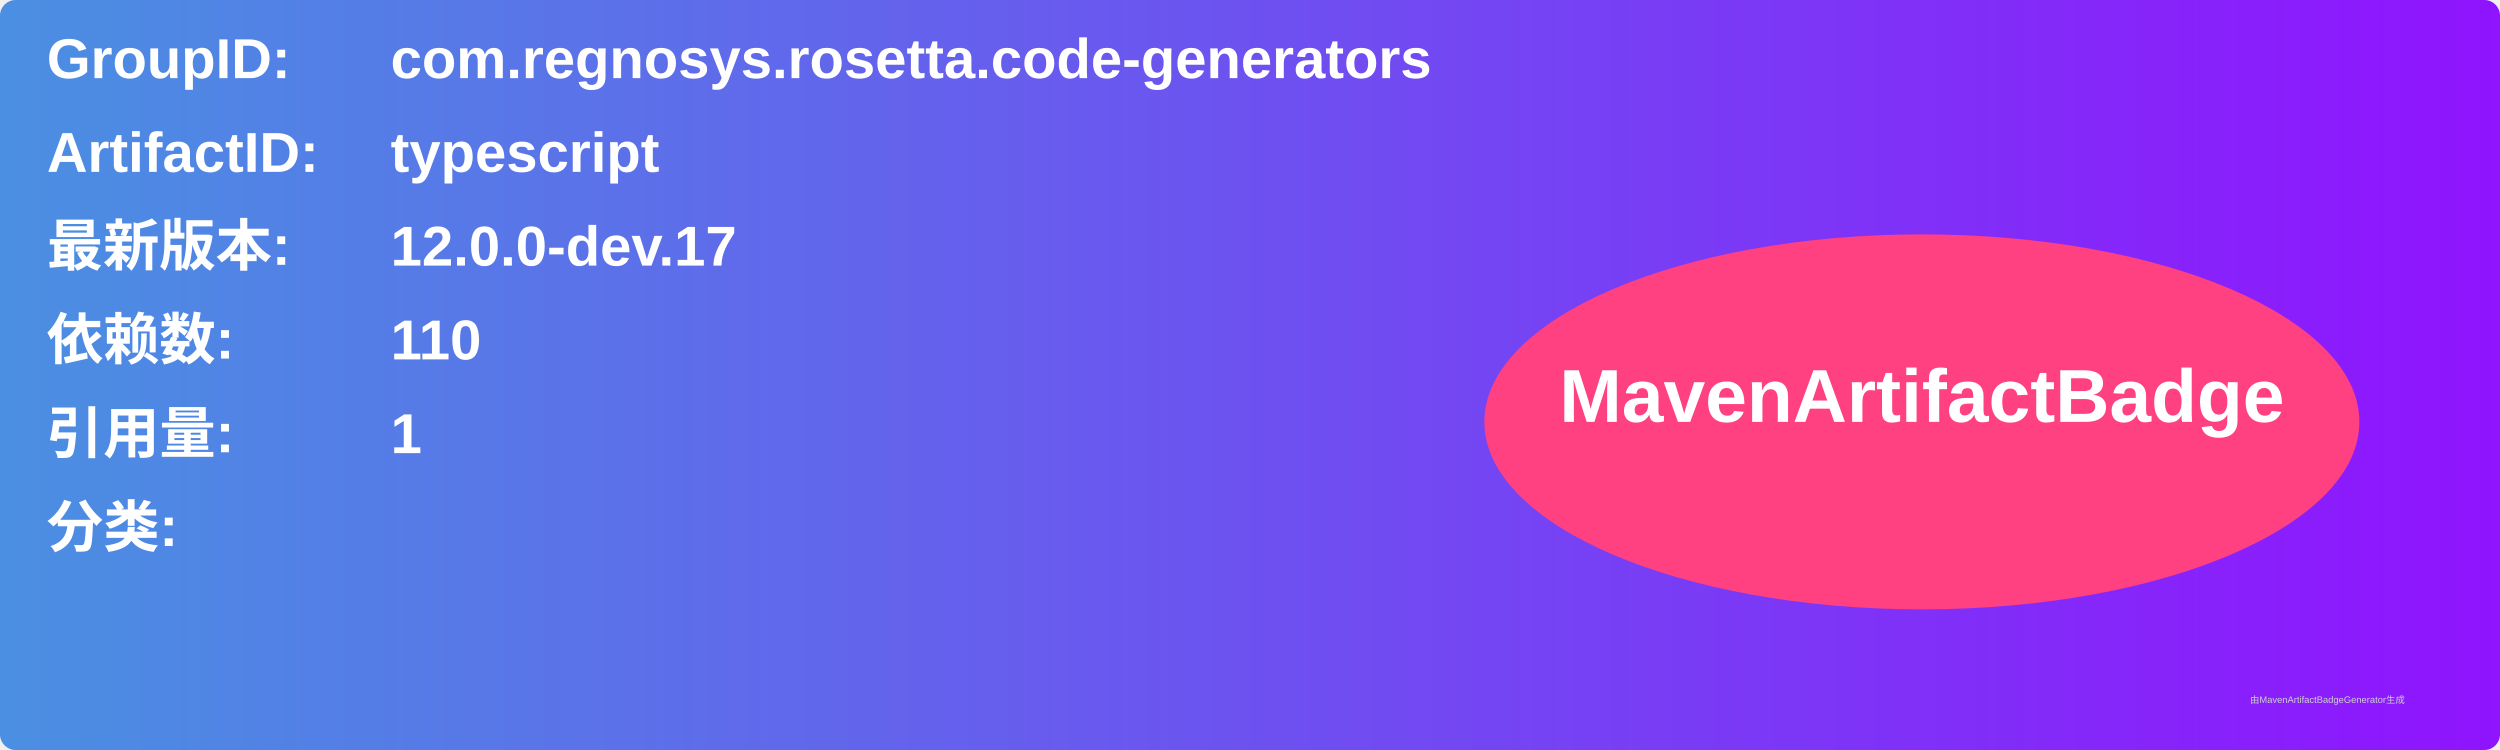
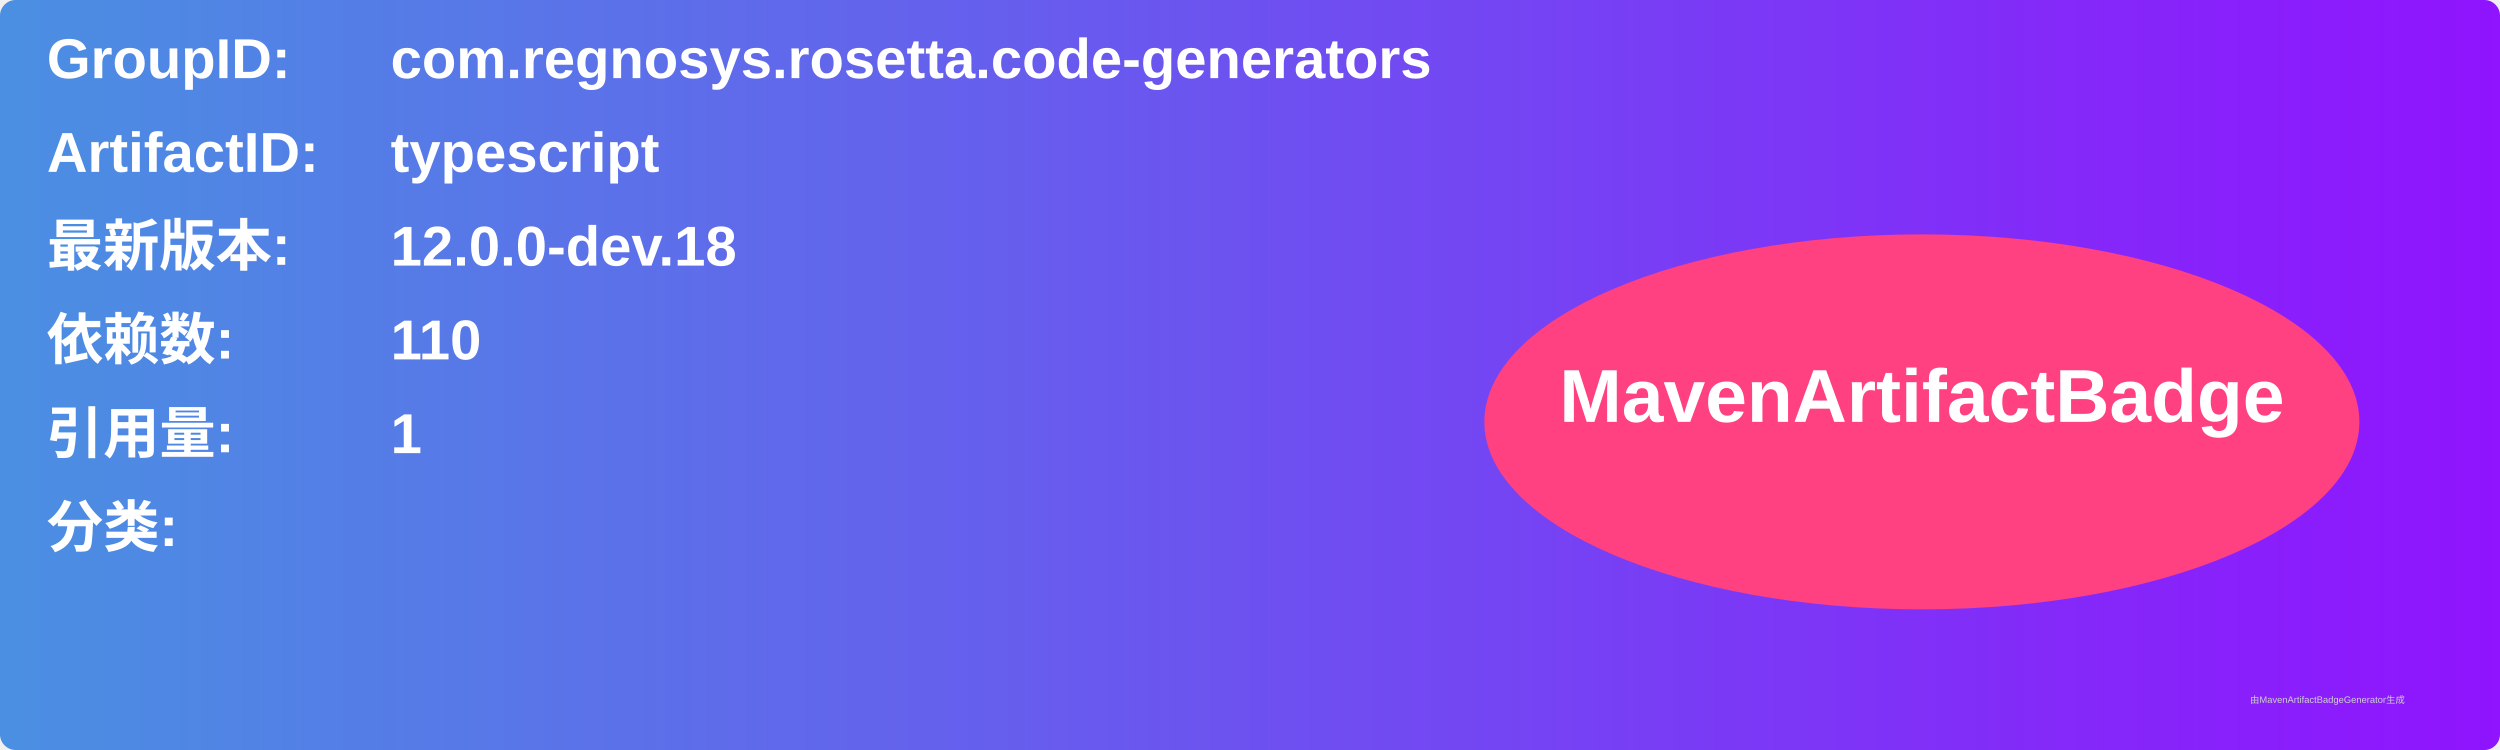
<svg xmlns="http://www.w3.org/2000/svg" width="800" height="240" viewBox="0 0 800 240">
  <linearGradient id="grad" x1="0%" y1="0%" x2="100%" y2="0%">
    <stop offset="0%" stop-color="#4a90e2" />
    <stop offset="100%" stop-color="#9013fe" />
  </linearGradient>
  <rect width="100%" height="100%" rx="5" ry="5" fill="url(#grad)" />
  <g transform="translate(15, 15)">
    <text x="0" y="10" font-family="Arial" font-size="18" fill="white" font-weight="bold" width="260">GroupID:</text>
    <text x="110" y="10" font-family="Arial" font-size="18" fill="white" font-weight="bold" width="460">com.regnosys.rosetta.code-generators</text>
    <text x="0" y="40" font-family="Arial" font-size="18" fill="white" font-weight="bold" width="260">ArtifactID:</text>
    <text x="110" y="40" font-family="Arial" font-size="18" fill="white" font-weight="bold" width="460">typescript</text>
    <text x="0" y="70" font-family="Arial" font-size="18" fill="white" font-weight="bold">最新版本:</text>
    <text x="110" y="70" font-family="Arial" font-size="18" fill="white" font-weight="bold">
-       <tspan font-weight="bold">12.0.0-dev.17</tspan>
+       <tspan font-weight="bold">12.0.0-dev.18</tspan>
    </text>
    <text x="0" y="100" font-family="Arial" font-size="18" fill="white" font-weight="bold">依赖数: </text>
    <text x="110" y="100" font-family="Arial" font-size="18" fill="white">
      <tspan font-weight="bold">110</tspan>
    </text>
    <text x="0" y="130" font-family="Arial" font-size="18" fill="white" font-weight="bold">引用量: </text>
    <text x="110" y="130" font-family="Arial" font-size="18" fill="white">
      <tspan font-weight="bold">1</tspan>
    </text>
    <text x="0" y="160" font-family="Arial" font-size="18" fill="white" font-weight="bold">分类:</text>
    <text x="10" y="190" font-family="Arial" font-size="10" fill="white">
      <tspan font-weight="bold" />
    </text>
    <ellipse cx="600" cy="120" rx="140" ry="60" fill="#ff4081" />
    <text x="600" y="120" text-anchor="middle" font-family="Arial" font-size="24" fill="white" font-weight="bold">MavenArtifactBadge</text>
  </g>
  <text x="720" y="225" font-family="Arial" font-size="3" fill="#d0d0d0">由MavenArtifactBadgeGenerator生成</text>
</svg>
